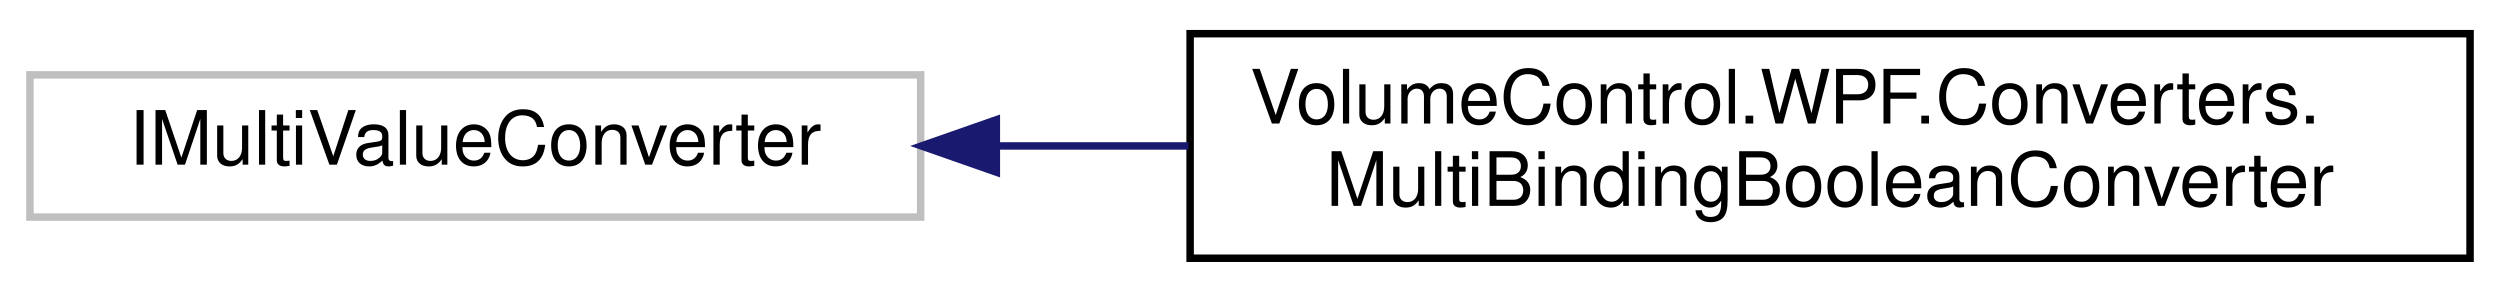
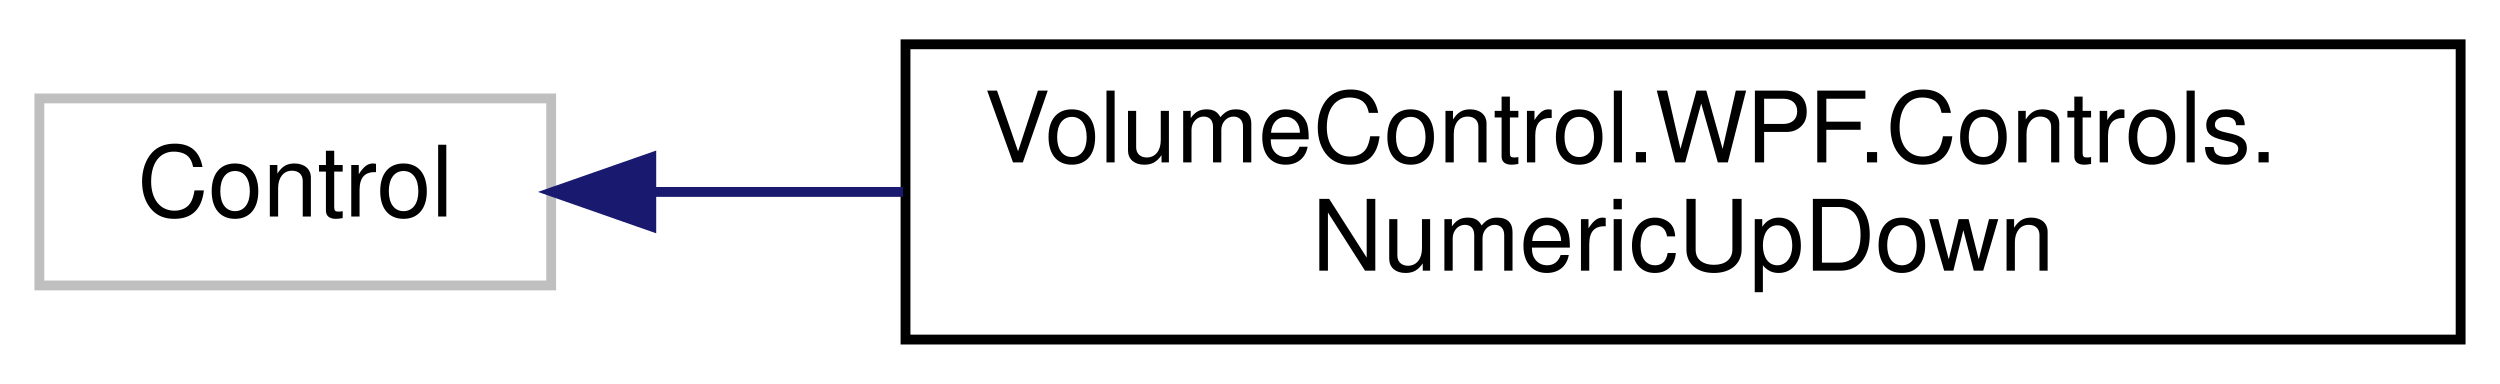
- <svg xmlns="http://www.w3.org/2000/svg" xmlns:xlink="http://www.w3.org/1999/xlink" width="334pt" height="39pt" viewBox="0.00 0.00 334.00 39.00">
+ <svg xmlns="http://www.w3.org/2000/svg" xmlns:xlink="http://www.w3.org/1999/xlink" width="254pt" height="39pt" viewBox="0.00 0.00 254.00 39.00">
  <g id="graph0" class="graph" transform="scale(1 1) rotate(0) translate(4 35)">
    <g id="node1" class="node">
      <g id="a_node1">
        <a xlink:title=" ">
-           <polygon fill="none" stroke="#bfbfbf" points="0,-6 0,-25 119,-25 119,-6 0,-6" />
-           <text text-anchor="middle" x="59.5" y="-13" font-family="Helvetica,sans-Serif" font-size="10.00">IMultiValueConverter</text>
+           <polygon fill="none" stroke="#bfbfbf" points="0,-6 0,-25 52,-25 52,-6 0,-6" />
+           <text text-anchor="middle" x="26" y="-13" font-family="Helvetica,sans-Serif" font-size="10.00">Control</text>
        </a>
      </g>
    </g>
    <g id="node2" class="node">
      <g id="a_node2">
-         <a xlink:href="class_volume_control_1_1_w_p_f_1_1_converters_1_1_multi_binding_boolean_converter.html" target="_top" xlink:title="IMultiValueConverter for multiple boolean inputs that accepts and returns a list of booleans....">
-           <polygon fill="none" stroke="black" points="155,-0.5 155,-30.5 326,-30.5 326,-0.5 155,-0.5" />
-           <text text-anchor="start" x="163" y="-18.5" font-family="Helvetica,sans-Serif" font-size="10.00">VolumeControl.WPF.Converters.</text>
-           <text text-anchor="middle" x="240.5" y="-7.5" font-family="Helvetica,sans-Serif" font-size="10.00">MultiBindingBooleanConverter</text>
+         <a xlink:href="class_volume_control_1_1_w_p_f_1_1_controls_1_1_numeric_up_down.html" target="_top" xlink:title=" ">
+           <polygon fill="none" stroke="black" points="88,-0.5 88,-30.5 246,-30.5 246,-0.5 88,-0.5" />
+           <text text-anchor="start" x="96" y="-18.5" font-family="Helvetica,sans-Serif" font-size="10.00">VolumeControl.WPF.Controls.</text>
+           <text text-anchor="middle" x="167" y="-7.5" font-family="Helvetica,sans-Serif" font-size="10.00">NumericUpDown</text>
        </a>
      </g>
    </g>
    <g id="edge1" class="edge">
-       <path fill="none" stroke="midnightblue" d="M129.18,-15.5C137.57,-15.5 146.2,-15.5 154.78,-15.5" />
-       <polygon fill="midnightblue" stroke="midnightblue" points="129.11,-12 119.11,-15.5 129.11,-19 129.11,-12" />
+       <path fill="none" stroke="midnightblue" d="M62.37,-15.5C70.25,-15.5 78.9,-15.5 87.74,-15.5" />
+       <polygon fill="midnightblue" stroke="midnightblue" points="62.17,-12 52.17,-15.5 62.17,-19 62.17,-12" />
    </g>
  </g>
</svg>
